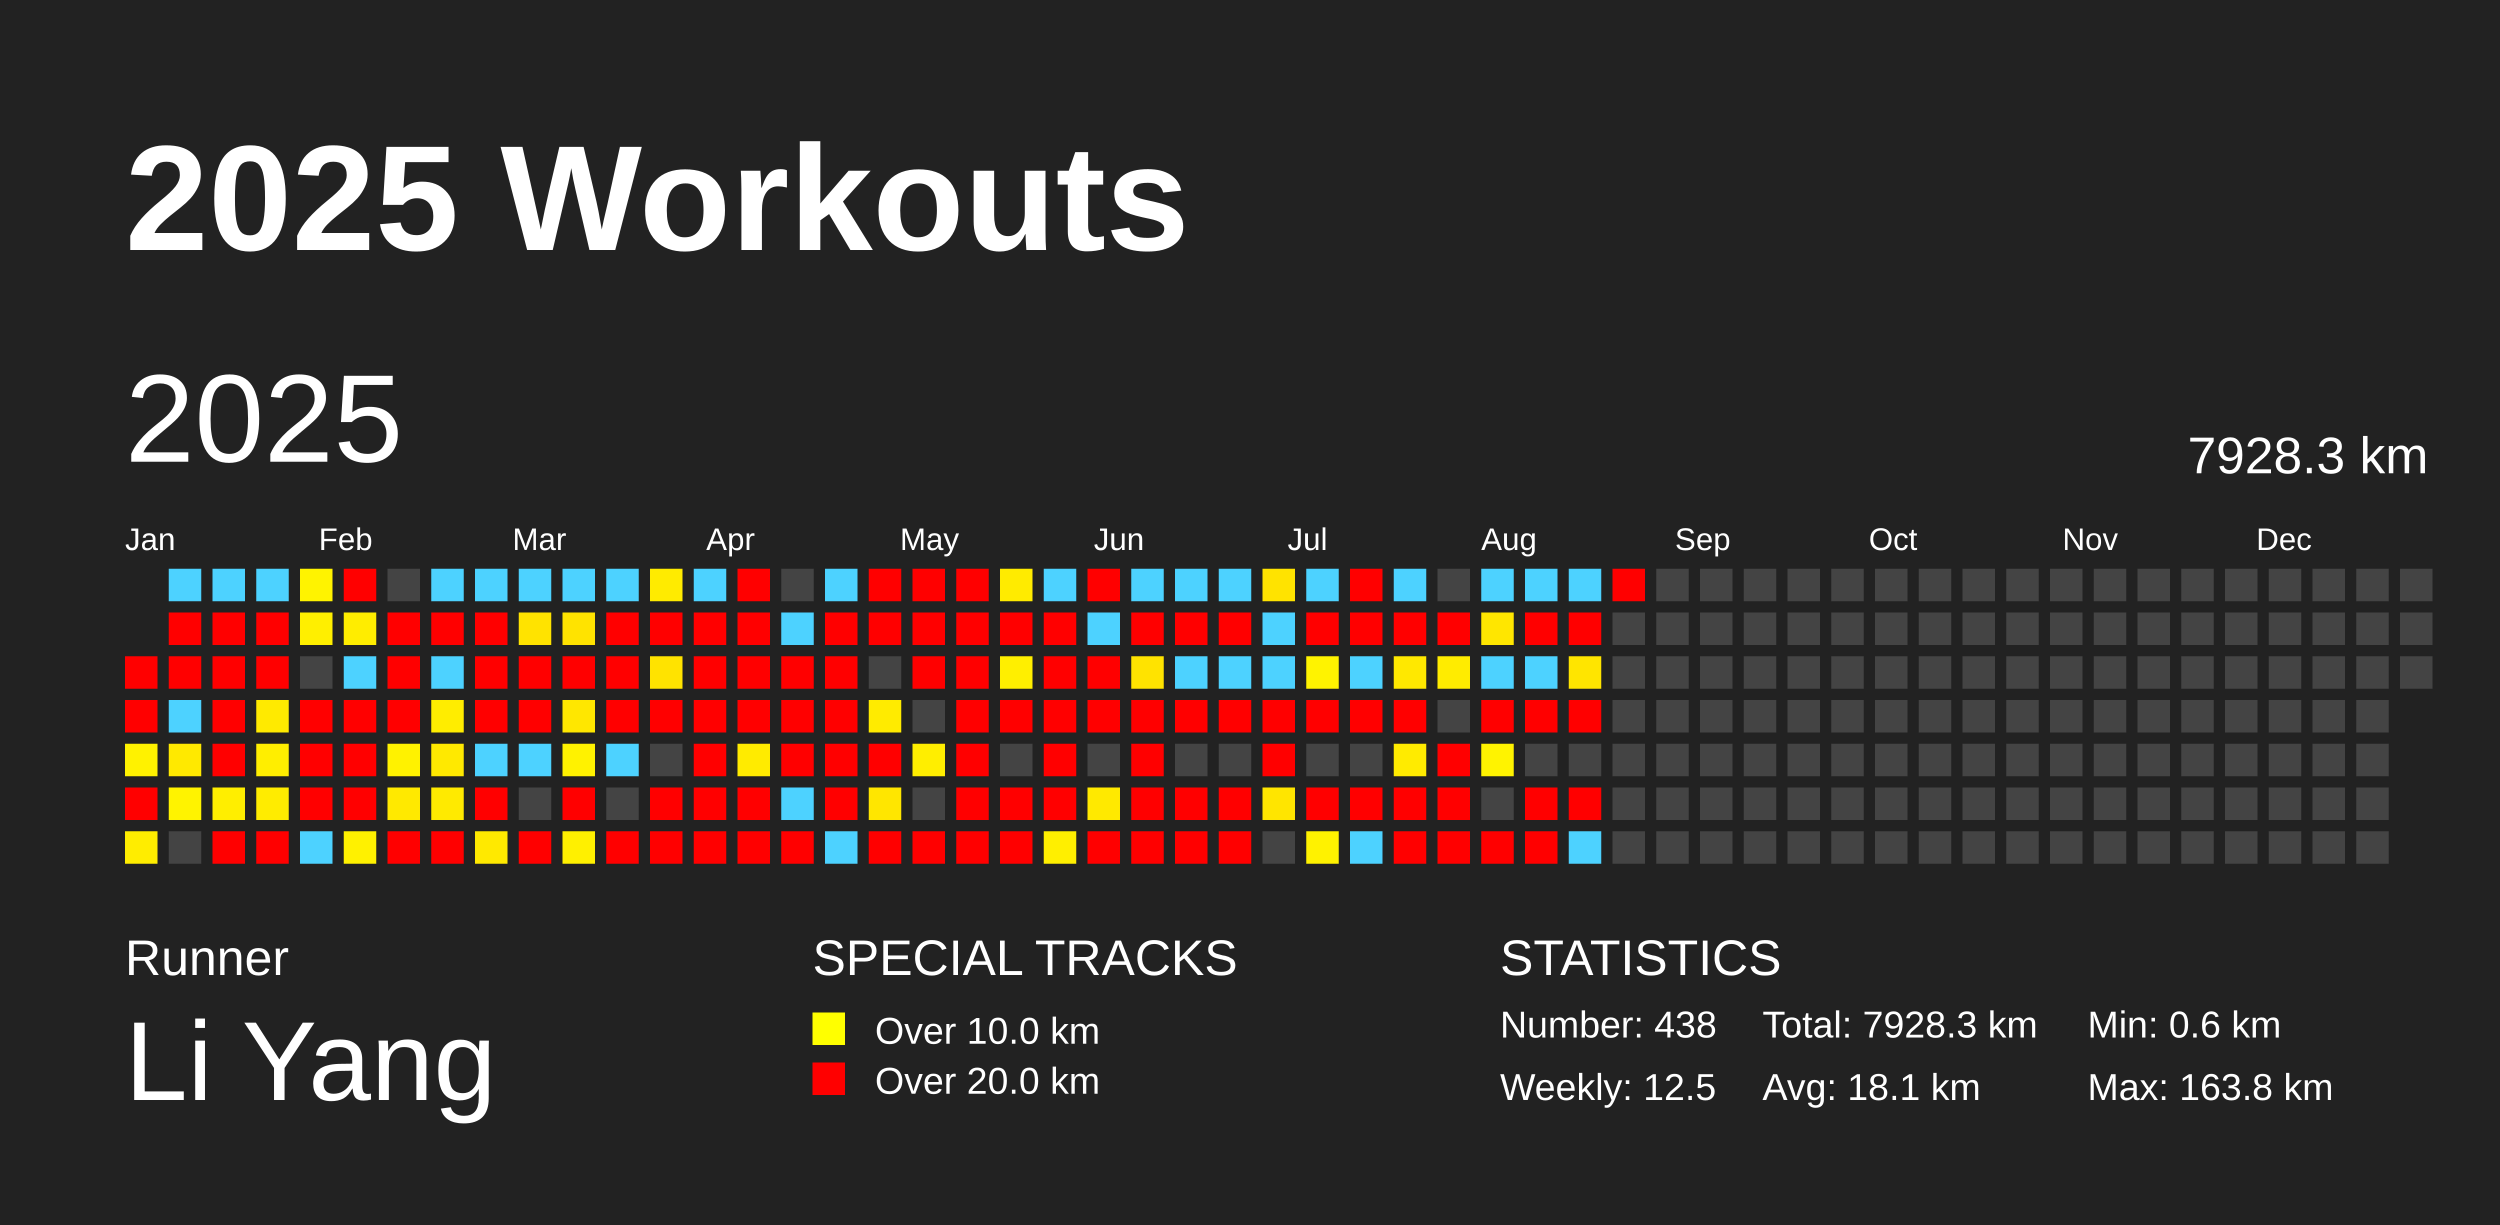
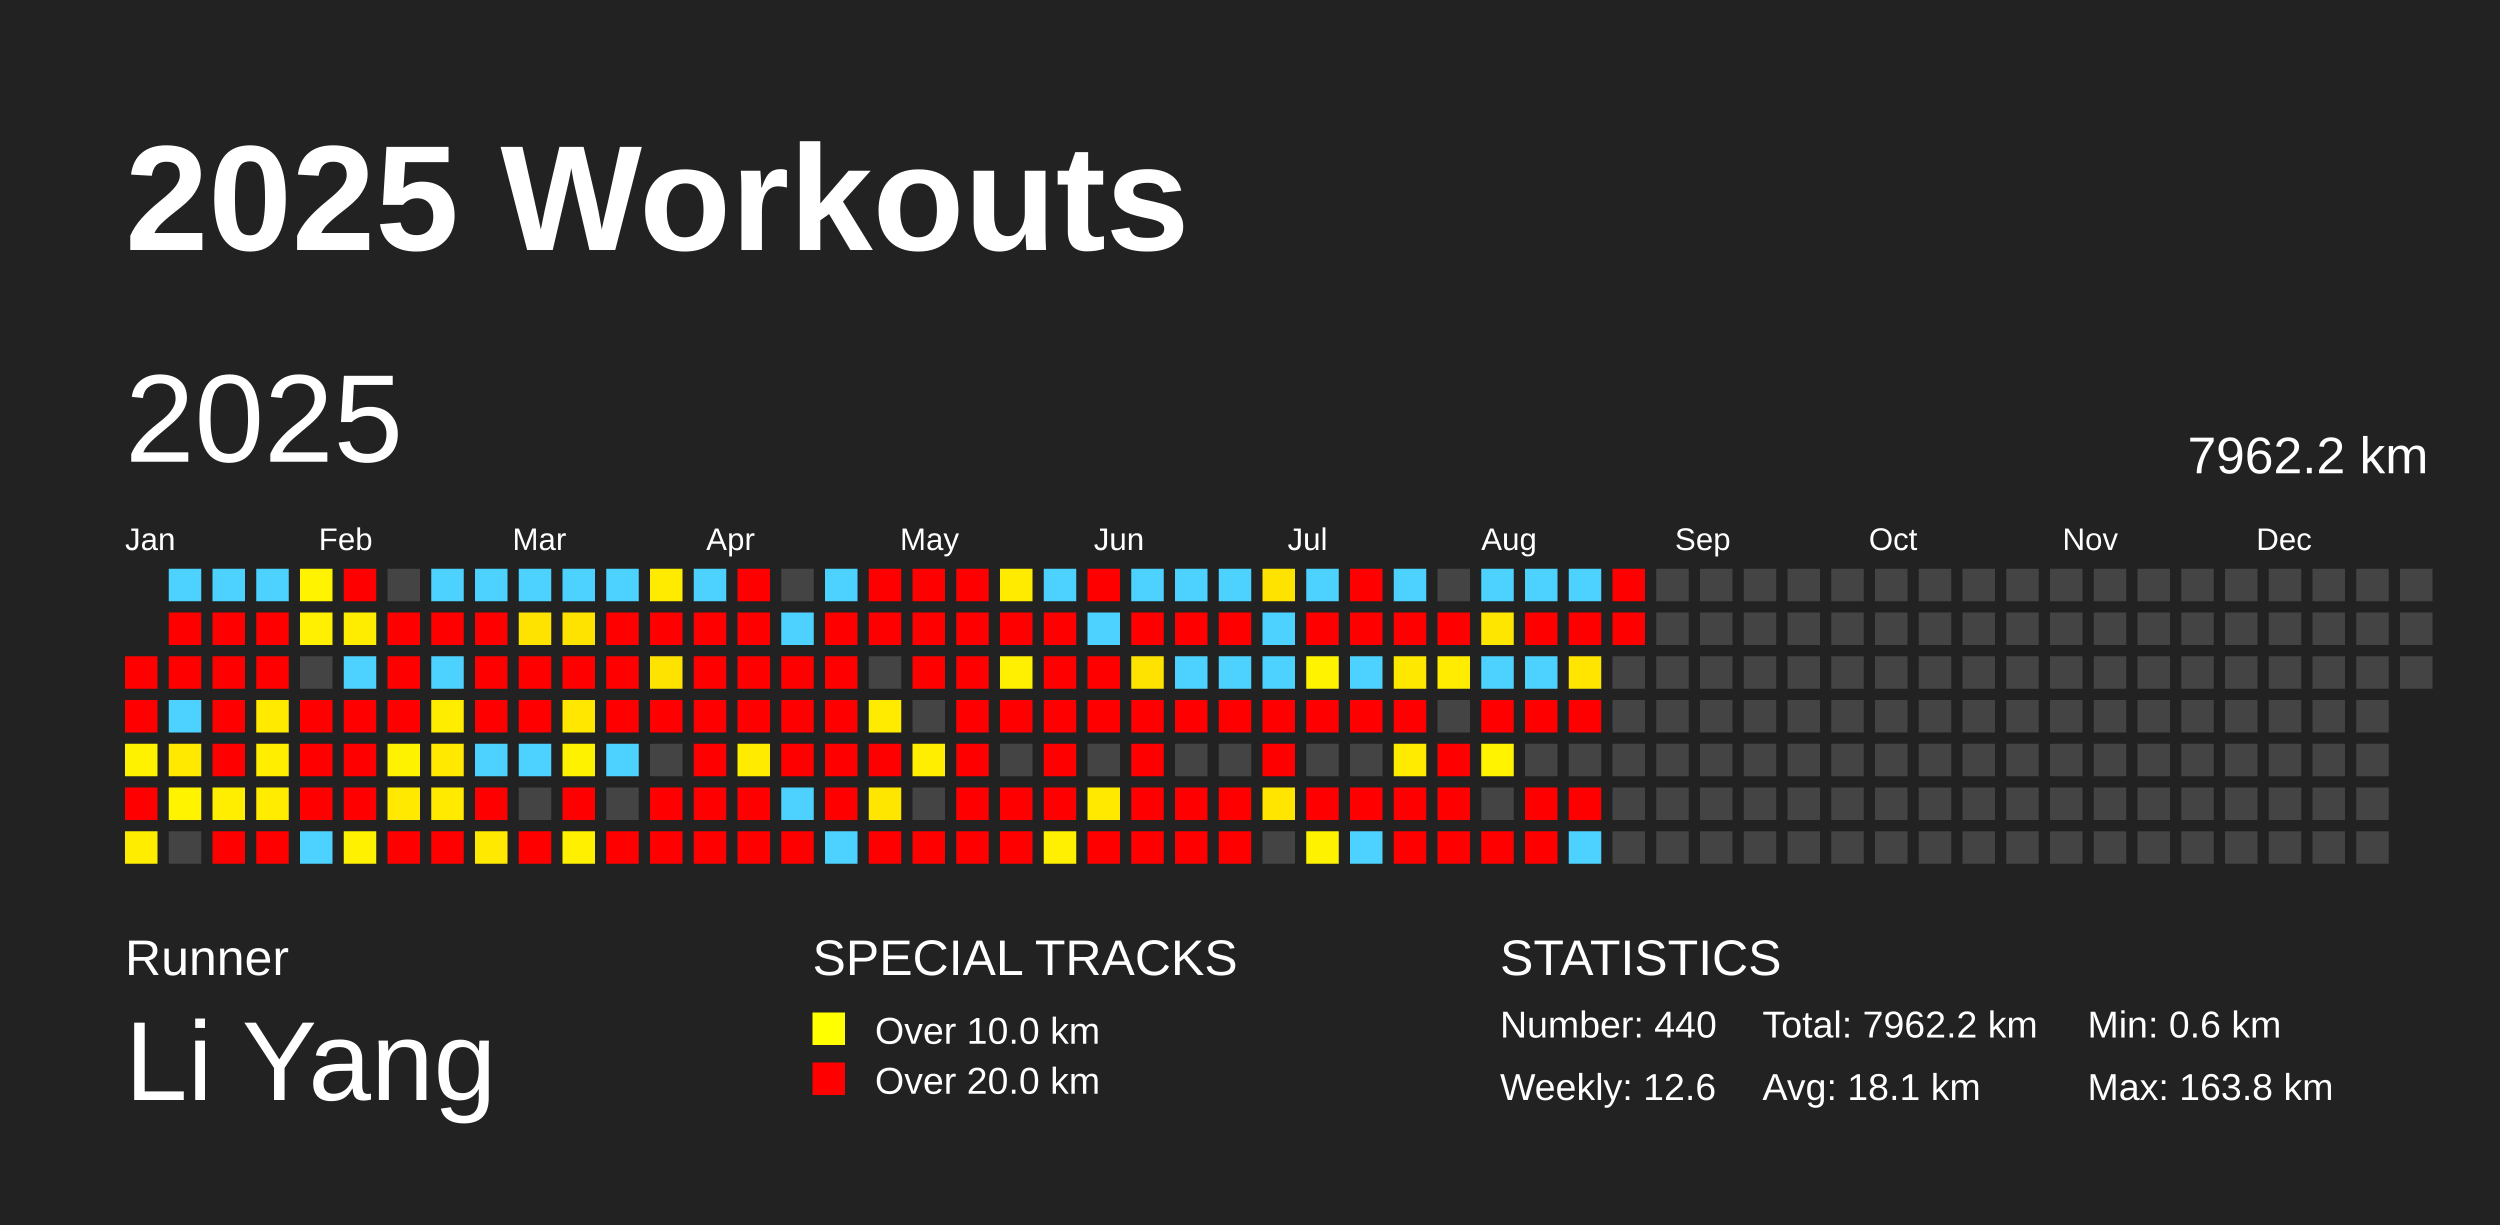
<svg xmlns="http://www.w3.org/2000/svg" baseProfile="full" height="98mm" version="1.1" viewBox="0,0,200,98" width="200mm">
  <defs />
  <rect fill="#222222" height="98" width="200" x="0" y="0" />
  <text fill="#FFFFFF" style="font-size:12px; font-family:Arial; font-weight:bold;" x="10" y="20">2025 Workouts</text>
  <text fill="#FFFFFF" style="font-size:4px; font-family:Arial" x="10" y="78">Runner</text>
  <text fill="#FFFFFF" style="font-size:9px; font-family:Arial" x="10" y="88">Li Yang</text>
  <text fill="#FFFFFF" style="font-size:4px; font-family:Arial" x="65" y="78">SPECIAL TRACKS</text>
  <rect fill="yellow" height="2.6" width="2.6" x="65" y="81" />
  <text fill="#FFFFFF" style="font-size:3px; font-family:Arial" x="70" y="83.5">Over 10.0 km</text>
  <rect fill="red" height="2.6" width="2.6" x="65" y="85" />
  <text fill="#FFFFFF" style="font-size:3px; font-family:Arial" x="70" y="87.5">Over 20.0 km</text>
  <text fill="#FFFFFF" style="font-size:4px; font-family:Arial" x="120" y="78">STATISTICS</text>
-   <text fill="#FFFFFF" style="font-size:3px; font-family:Arial" x="120" y="83">Number: 438</text>
-   <text fill="#FFFFFF" style="font-size:3px; font-family:Arial" x="120" y="88">Weekly: 12.5</text>
-   <text fill="#FFFFFF" style="font-size:3px; font-family:Arial" x="141" y="83">Total: 7928.3 km</text>
+   <text fill="#FFFFFF" style="font-size:3px; font-family:Arial" x="120" y="83">Number: 440</text>
+   <text fill="#FFFFFF" style="font-size:3px; font-family:Arial" x="120" y="88">Weekly: 12.6</text>
+   <text fill="#FFFFFF" style="font-size:3px; font-family:Arial" x="141" y="83">Total: 7962.2 km</text>
  <text fill="#FFFFFF" style="font-size:3px; font-family:Arial" x="141" y="88">Avg: 18.1 km</text>
  <text fill="#FFFFFF" style="font-size:3px; font-family:Arial" x="167" y="83">Min: 0.6 km</text>
  <text fill="#FFFFFF" style="font-size:3px; font-family:Arial" x="167" y="88">Max: 163.8 km</text>
  <text dominant-baseline="hanging" fill="#FFFFFF" style="font-size:10.0px; font-family:Arial;" x="10" y="30">2025</text>
-   <text dominant-baseline="hanging" fill="#FFFFFF" style="font-size:4.125px; font-family:Arial;" x="175" y="35">7928.3 km</text>
+   <text dominant-baseline="hanging" fill="#FFFFFF" style="font-size:4.125px; font-family:Arial;" x="175" y="35">7962.2 km</text>
  <text fill="#FFFFFF" style="font-size:2.5px; font-family:Arial" x="10.0" y="44">Jan</text>
  <text fill="#FFFFFF" style="font-size:2.5px; font-family:Arial" x="25.5" y="44">Feb</text>
  <text fill="#FFFFFF" style="font-size:2.5px; font-family:Arial" x="41.0" y="44">Mar</text>
  <text fill="#FFFFFF" style="font-size:2.5px; font-family:Arial" x="56.5" y="44">Apr</text>
  <text fill="#FFFFFF" style="font-size:2.5px; font-family:Arial" x="72.0" y="44">May</text>
  <text fill="#FFFFFF" style="font-size:2.5px; font-family:Arial" x="87.5" y="44">Jun</text>
  <text fill="#FFFFFF" style="font-size:2.5px; font-family:Arial" x="103.0" y="44">Jul</text>
  <text fill="#FFFFFF" style="font-size:2.5px; font-family:Arial" x="118.5" y="44">Aug</text>
  <text fill="#FFFFFF" style="font-size:2.5px; font-family:Arial" x="134.0" y="44">Sep</text>
  <text fill="#FFFFFF" style="font-size:2.5px; font-family:Arial" x="149.5" y="44">Oct</text>
  <text fill="#FFFFFF" style="font-size:2.5px; font-family:Arial" x="165.0" y="44">Nov</text>
  <text fill="#FFFFFF" style="font-size:2.5px; font-family:Arial" x="180.5" y="44">Dec</text>
  <rect fill="red" height="2.6" width="2.6" x="10.0" y="52.5" />
  <rect fill="red" height="2.6" width="2.6" x="10.0" y="56.0" />
  <rect fill="#fff200" height="2.6" width="2.6" x="10.0" y="59.5" />
  <rect fill="red" height="2.6" width="2.6" x="10.0" y="63.0" />
  <rect fill="#ffed00" height="2.6" width="2.6" x="10.0" y="66.5" />
  <rect fill="#4dd2ff" height="2.6" width="2.6" x="13.5" y="45.5" />
  <rect fill="red" height="2.6" width="2.6" x="13.5" y="49.0" />
  <rect fill="red" height="2.6" width="2.6" x="13.5" y="52.5" />
  <rect fill="#4dd2ff" height="2.6" width="2.6" x="13.5" y="56.0" />
  <rect fill="#ffe900" height="2.6" width="2.6" x="13.5" y="59.5" />
  <rect fill="#fff300" height="2.6" width="2.6" x="13.5" y="63.0" />
  <rect fill="#444444" height="2.6" width="2.6" x="13.5" y="66.5" />
  <rect fill="#4dd2ff" height="2.6" width="2.6" x="17.0" y="45.5" />
  <rect fill="red" height="2.6" width="2.6" x="17.0" y="49.0" />
  <rect fill="red" height="2.6" width="2.6" x="17.0" y="52.5" />
  <rect fill="red" height="2.6" width="2.6" x="17.0" y="56.0" />
  <rect fill="red" height="2.6" width="2.6" x="17.0" y="59.5" />
  <rect fill="#ffee00" height="2.6" width="2.6" x="17.0" y="63.0" />
  <rect fill="red" height="2.6" width="2.6" x="17.0" y="66.5" />
  <rect fill="#4dd2ff" height="2.6" width="2.6" x="20.5" y="45.5" />
  <rect fill="red" height="2.6" width="2.6" x="20.5" y="49.0" />
  <rect fill="red" height="2.6" width="2.6" x="20.5" y="52.5" />
  <rect fill="#ffea00" height="2.6" width="2.6" x="20.5" y="56.0" />
  <rect fill="#ffee00" height="2.6" width="2.6" x="20.5" y="59.5" />
  <rect fill="#ffec00" height="2.6" width="2.6" x="20.5" y="63.0" />
  <rect fill="red" height="2.6" width="2.6" x="20.5" y="66.5" />
  <rect fill="#fff300" height="2.6" width="2.6" x="24.0" y="45.5" />
  <rect fill="#ffef00" height="2.6" width="2.6" x="24.0" y="49.0" />
  <rect fill="#444444" height="2.6" width="2.6" x="24.0" y="52.5" />
  <rect fill="red" height="2.6" width="2.6" x="24.0" y="56.0" />
  <rect fill="red" height="2.6" width="2.6" x="24.0" y="59.5" />
  <rect fill="red" height="2.6" width="2.6" x="24.0" y="63.0" />
  <rect fill="#4dd2ff" height="2.6" width="2.6" x="24.0" y="66.5" />
  <rect fill="red" height="2.6" width="2.6" x="27.5" y="45.5" />
  <rect fill="#ffed00" height="2.6" width="2.6" x="27.5" y="49.0" />
  <rect fill="#4dd2ff" height="2.6" width="2.6" x="27.5" y="52.5" />
  <rect fill="red" height="2.6" width="2.6" x="27.5" y="56.0" />
  <rect fill="red" height="2.6" width="2.6" x="27.5" y="59.5" />
  <rect fill="red" height="2.6" width="2.6" x="27.5" y="63.0" />
  <rect fill="#fff100" height="2.6" width="2.6" x="27.5" y="66.5" />
  <rect fill="#444444" height="2.6" width="2.6" x="31.0" y="45.5" />
  <rect fill="red" height="2.6" width="2.6" x="31.0" y="49.0" />
  <rect fill="red" height="2.6" width="2.6" x="31.0" y="52.5" />
  <rect fill="red" height="2.6" width="2.6" x="31.0" y="56.0" />
  <rect fill="#fff200" height="2.6" width="2.6" x="31.0" y="59.5" />
  <rect fill="#ffe900" height="2.6" width="2.6" x="31.0" y="63.0" />
  <rect fill="red" height="2.6" width="2.6" x="31.0" y="66.5" />
  <rect fill="#4dd2ff" height="2.6" width="2.6" x="34.5" y="45.5" />
  <rect fill="red" height="2.6" width="2.6" x="34.5" y="49.0" />
  <rect fill="#4dd2ff" height="2.6" width="2.6" x="34.5" y="52.5" />
  <rect fill="#ffed00" height="2.6" width="2.6" x="34.5" y="56.0" />
  <rect fill="#ffe900" height="2.6" width="2.6" x="34.5" y="59.5" />
  <rect fill="#ffea00" height="2.6" width="2.6" x="34.5" y="63.0" />
  <rect fill="red" height="2.6" width="2.6" x="34.5" y="66.5" />
  <rect fill="#4dd2ff" height="2.6" width="2.6" x="38.0" y="45.5" />
  <rect fill="red" height="2.6" width="2.6" x="38.0" y="49.0" />
  <rect fill="red" height="2.6" width="2.6" x="38.0" y="52.5" />
  <rect fill="red" height="2.6" width="2.6" x="38.0" y="56.0" />
  <rect fill="#4dd2ff" height="2.6" width="2.6" x="38.0" y="59.5" />
  <rect fill="red" height="2.6" width="2.6" x="38.0" y="63.0" />
  <rect fill="#ffe900" height="2.6" width="2.6" x="38.0" y="66.5" />
  <rect fill="#4dd2ff" height="2.6" width="2.6" x="41.5" y="45.5" />
  <rect fill="#ffe300" height="2.6" width="2.6" x="41.5" y="49.0" />
  <rect fill="red" height="2.6" width="2.6" x="41.5" y="52.5" />
  <rect fill="red" height="2.6" width="2.6" x="41.5" y="56.0" />
  <rect fill="#4dd2ff" height="2.6" width="2.6" x="41.5" y="59.5" />
  <rect fill="#444444" height="2.6" width="2.6" x="41.5" y="63.0" />
  <rect fill="red" height="2.6" width="2.6" x="41.5" y="66.5" />
  <rect fill="#4dd2ff" height="2.6" width="2.6" x="45.0" y="45.5" />
  <rect fill="#ffe300" height="2.6" width="2.6" x="45.0" y="49.0" />
  <rect fill="red" height="2.6" width="2.6" x="45.0" y="52.5" />
  <rect fill="#ffe700" height="2.6" width="2.6" x="45.0" y="56.0" />
  <rect fill="#fff200" height="2.6" width="2.6" x="45.0" y="59.5" />
  <rect fill="red" height="2.6" width="2.6" x="45.0" y="63.0" />
  <rect fill="#fff000" height="2.6" width="2.6" x="45.0" y="66.5" />
  <rect fill="#4dd2ff" height="2.6" width="2.6" x="48.5" y="45.5" />
  <rect fill="red" height="2.6" width="2.6" x="48.5" y="49.0" />
  <rect fill="red" height="2.6" width="2.6" x="48.5" y="52.5" />
  <rect fill="red" height="2.6" width="2.6" x="48.5" y="56.0" />
  <rect fill="#4dd2ff" height="2.6" width="2.6" x="48.5" y="59.5" />
  <rect fill="#444444" height="2.6" width="2.6" x="48.5" y="63.0" />
  <rect fill="red" height="2.6" width="2.6" x="48.5" y="66.5" />
  <rect fill="#ffeb00" height="2.6" width="2.6" x="52.0" y="45.5" />
  <rect fill="red" height="2.6" width="2.6" x="52.0" y="49.0" />
  <rect fill="#ffe300" height="2.6" width="2.6" x="52.0" y="52.5" />
  <rect fill="red" height="2.6" width="2.6" x="52.0" y="56.0" />
  <rect fill="#444444" height="2.6" width="2.6" x="52.0" y="59.5" />
  <rect fill="red" height="2.6" width="2.6" x="52.0" y="63.0" />
  <rect fill="red" height="2.6" width="2.6" x="52.0" y="66.5" />
  <rect fill="#4dd2ff" height="2.6" width="2.6" x="55.5" y="45.5" />
  <rect fill="red" height="2.6" width="2.6" x="55.5" y="49.0" />
  <rect fill="red" height="2.6" width="2.6" x="55.5" y="52.5" />
  <rect fill="red" height="2.6" width="2.6" x="55.5" y="56.0" />
  <rect fill="red" height="2.6" width="2.6" x="55.5" y="59.5" />
  <rect fill="red" height="2.6" width="2.6" x="55.5" y="63.0" />
  <rect fill="red" height="2.6" width="2.6" x="55.5" y="66.5" />
  <rect fill="red" height="2.6" width="2.6" x="59.0" y="45.5" />
  <rect fill="red" height="2.6" width="2.6" x="59.0" y="49.0" />
  <rect fill="red" height="2.6" width="2.6" x="59.0" y="52.5" />
  <rect fill="red" height="2.6" width="2.6" x="59.0" y="56.0" />
  <rect fill="#ffeb00" height="2.6" width="2.6" x="59.0" y="59.5" />
  <rect fill="red" height="2.6" width="2.6" x="59.0" y="63.0" />
  <rect fill="red" height="2.6" width="2.6" x="59.0" y="66.5" />
  <rect fill="#444444" height="2.6" width="2.6" x="62.5" y="45.5" />
  <rect fill="#4dd2ff" height="2.6" width="2.6" x="62.5" y="49.0" />
  <rect fill="red" height="2.6" width="2.6" x="62.5" y="52.5" />
  <rect fill="red" height="2.6" width="2.6" x="62.5" y="56.0" />
  <rect fill="red" height="2.6" width="2.6" x="62.5" y="59.5" />
  <rect fill="#4dd2ff" height="2.6" width="2.6" x="62.5" y="63.0" />
  <rect fill="red" height="2.6" width="2.6" x="62.5" y="66.5" />
  <rect fill="#4dd2ff" height="2.6" width="2.6" x="66.0" y="45.5" />
  <rect fill="red" height="2.6" width="2.6" x="66.0" y="49.0" />
  <rect fill="red" height="2.6" width="2.6" x="66.0" y="52.5" />
  <rect fill="red" height="2.6" width="2.6" x="66.0" y="56.0" />
  <rect fill="red" height="2.6" width="2.6" x="66.0" y="59.5" />
  <rect fill="red" height="2.6" width="2.6" x="66.0" y="63.0" />
  <rect fill="#4dd2ff" height="2.6" width="2.6" x="66.0" y="66.5" />
  <rect fill="red" height="2.6" width="2.6" x="69.5" y="45.5" />
  <rect fill="red" height="2.6" width="2.6" x="69.5" y="49.0" />
  <rect fill="#444444" height="2.6" width="2.6" x="69.5" y="52.5" />
  <rect fill="#ffeb00" height="2.6" width="2.6" x="69.5" y="56.0" />
  <rect fill="red" height="2.6" width="2.6" x="69.5" y="59.5" />
  <rect fill="#ffe600" height="2.6" width="2.6" x="69.5" y="63.0" />
  <rect fill="red" height="2.6" width="2.6" x="69.5" y="66.5" />
  <rect fill="red" height="2.6" width="2.6" x="73.0" y="45.5" />
  <rect fill="red" height="2.6" width="2.6" x="73.0" y="49.0" />
  <rect fill="red" height="2.6" width="2.6" x="73.0" y="52.5" />
  <rect fill="#444444" height="2.6" width="2.6" x="73.0" y="56.0" />
  <rect fill="#ffee00" height="2.6" width="2.6" x="73.0" y="59.5" />
  <rect fill="#444444" height="2.6" width="2.6" x="73.0" y="63.0" />
  <rect fill="red" height="2.6" width="2.6" x="73.0" y="66.5" />
  <rect fill="red" height="2.6" width="2.6" x="76.5" y="45.5" />
  <rect fill="red" height="2.6" width="2.6" x="76.5" y="49.0" />
  <rect fill="red" height="2.6" width="2.6" x="76.5" y="52.5" />
  <rect fill="red" height="2.6" width="2.6" x="76.5" y="56.0" />
  <rect fill="red" height="2.6" width="2.6" x="76.5" y="59.5" />
  <rect fill="red" height="2.6" width="2.6" x="76.5" y="63.0" />
  <rect fill="red" height="2.6" width="2.6" x="76.5" y="66.5" />
  <rect fill="#ffeb00" height="2.6" width="2.6" x="80.0" y="45.5" />
  <rect fill="red" height="2.6" width="2.6" x="80.0" y="49.0" />
  <rect fill="#ffef00" height="2.6" width="2.6" x="80.0" y="52.5" />
  <rect fill="red" height="2.6" width="2.6" x="80.0" y="56.0" />
  <rect fill="#444444" height="2.6" width="2.6" x="80.0" y="59.5" />
  <rect fill="red" height="2.6" width="2.6" x="80.0" y="63.0" />
  <rect fill="red" height="2.6" width="2.6" x="80.0" y="66.5" />
  <rect fill="#4dd2ff" height="2.6" width="2.6" x="83.5" y="45.5" />
  <rect fill="red" height="2.6" width="2.6" x="83.5" y="49.0" />
  <rect fill="red" height="2.6" width="2.6" x="83.5" y="52.5" />
  <rect fill="red" height="2.6" width="2.6" x="83.5" y="56.0" />
  <rect fill="red" height="2.6" width="2.6" x="83.5" y="59.5" />
  <rect fill="red" height="2.6" width="2.6" x="83.5" y="63.0" />
  <rect fill="#ffef00" height="2.6" width="2.6" x="83.5" y="66.5" />
  <rect fill="red" height="2.6" width="2.6" x="87.0" y="45.5" />
  <rect fill="#4dd2ff" height="2.6" width="2.6" x="87.0" y="49.0" />
  <rect fill="red" height="2.6" width="2.6" x="87.0" y="52.5" />
  <rect fill="red" height="2.6" width="2.6" x="87.0" y="56.0" />
  <rect fill="#444444" height="2.6" width="2.6" x="87.0" y="59.5" />
  <rect fill="#ffe900" height="2.6" width="2.6" x="87.0" y="63.0" />
  <rect fill="red" height="2.6" width="2.6" x="87.0" y="66.5" />
  <rect fill="#4dd2ff" height="2.6" width="2.6" x="90.5" y="45.5" />
  <rect fill="red" height="2.6" width="2.6" x="90.5" y="49.0" />
  <rect fill="#ffe300" height="2.6" width="2.6" x="90.5" y="52.5" />
  <rect fill="red" height="2.6" width="2.6" x="90.5" y="56.0" />
  <rect fill="red" height="2.6" width="2.6" x="90.5" y="59.5" />
  <rect fill="red" height="2.6" width="2.6" x="90.5" y="63.0" />
  <rect fill="red" height="2.6" width="2.6" x="90.5" y="66.5" />
  <rect fill="#4dd2ff" height="2.6" width="2.6" x="94.0" y="45.5" />
  <rect fill="red" height="2.6" width="2.6" x="94.0" y="49.0" />
  <rect fill="#4dd2ff" height="2.6" width="2.6" x="94.0" y="52.5" />
  <rect fill="red" height="2.6" width="2.6" x="94.0" y="56.0" />
  <rect fill="#444444" height="2.6" width="2.6" x="94.0" y="59.5" />
  <rect fill="red" height="2.6" width="2.6" x="94.0" y="63.0" />
  <rect fill="red" height="2.6" width="2.6" x="94.0" y="66.5" />
  <rect fill="#4dd2ff" height="2.6" width="2.6" x="97.5" y="45.5" />
  <rect fill="red" height="2.6" width="2.6" x="97.5" y="49.0" />
  <rect fill="#4dd2ff" height="2.6" width="2.6" x="97.5" y="52.5" />
  <rect fill="red" height="2.6" width="2.6" x="97.5" y="56.0" />
  <rect fill="#444444" height="2.6" width="2.6" x="97.5" y="59.5" />
  <rect fill="red" height="2.6" width="2.6" x="97.5" y="63.0" />
  <rect fill="red" height="2.6" width="2.6" x="97.5" y="66.5" />
  <rect fill="#ffe300" height="2.6" width="2.6" x="101.0" y="45.5" />
  <rect fill="#4dd2ff" height="2.6" width="2.6" x="101.0" y="49.0" />
  <rect fill="#4dd2ff" height="2.6" width="2.6" x="101.0" y="52.5" />
  <rect fill="red" height="2.6" width="2.6" x="101.0" y="56.0" />
  <rect fill="red" height="2.6" width="2.6" x="101.0" y="59.5" />
  <rect fill="#ffe500" height="2.6" width="2.6" x="101.0" y="63.0" />
  <rect fill="#444444" height="2.6" width="2.6" x="101.0" y="66.5" />
  <rect fill="#4dd2ff" height="2.6" width="2.6" x="104.5" y="45.5" />
  <rect fill="red" height="2.6" width="2.6" x="104.5" y="49.0" />
  <rect fill="#fff300" height="2.6" width="2.6" x="104.5" y="52.5" />
  <rect fill="red" height="2.6" width="2.6" x="104.5" y="56.0" />
  <rect fill="#444444" height="2.6" width="2.6" x="104.5" y="59.5" />
  <rect fill="red" height="2.6" width="2.6" x="104.5" y="63.0" />
  <rect fill="#fff200" height="2.6" width="2.6" x="104.5" y="66.5" />
  <rect fill="red" height="2.6" width="2.6" x="108.0" y="45.5" />
  <rect fill="red" height="2.6" width="2.6" x="108.0" y="49.0" />
  <rect fill="#4dd2ff" height="2.6" width="2.6" x="108.0" y="52.5" />
  <rect fill="red" height="2.6" width="2.6" x="108.0" y="56.0" />
  <rect fill="#444444" height="2.6" width="2.6" x="108.0" y="59.5" />
  <rect fill="red" height="2.6" width="2.6" x="108.0" y="63.0" />
  <rect fill="#4dd2ff" height="2.6" width="2.6" x="108.0" y="66.5" />
  <rect fill="#4dd2ff" height="2.6" width="2.6" x="111.5" y="45.5" />
  <rect fill="red" height="2.6" width="2.6" x="111.5" y="49.0" />
  <rect fill="#ffe800" height="2.6" width="2.6" x="111.5" y="52.5" />
  <rect fill="red" height="2.6" width="2.6" x="111.5" y="56.0" />
  <rect fill="#ffeb00" height="2.6" width="2.6" x="111.5" y="59.5" />
  <rect fill="red" height="2.6" width="2.6" x="111.5" y="63.0" />
  <rect fill="red" height="2.6" width="2.6" x="111.5" y="66.5" />
  <rect fill="#444444" height="2.6" width="2.6" x="115.0" y="45.5" />
  <rect fill="red" height="2.6" width="2.6" x="115.0" y="49.0" />
  <rect fill="#ffec00" height="2.6" width="2.6" x="115.0" y="52.5" />
  <rect fill="#444444" height="2.6" width="2.6" x="115.0" y="56.0" />
  <rect fill="red" height="2.6" width="2.6" x="115.0" y="59.5" />
  <rect fill="red" height="2.6" width="2.6" x="115.0" y="63.0" />
  <rect fill="red" height="2.6" width="2.6" x="115.0" y="66.5" />
  <rect fill="#4dd2ff" height="2.6" width="2.6" x="118.5" y="45.5" />
  <rect fill="#ffe600" height="2.6" width="2.6" x="118.5" y="49.0" />
  <rect fill="#4dd2ff" height="2.6" width="2.6" x="118.5" y="52.5" />
  <rect fill="red" height="2.6" width="2.6" x="118.5" y="56.0" />
  <rect fill="#fff300" height="2.6" width="2.6" x="118.5" y="59.5" />
  <rect fill="#444444" height="2.6" width="2.6" x="118.5" y="63.0" />
  <rect fill="red" height="2.6" width="2.6" x="118.5" y="66.5" />
  <rect fill="#4dd2ff" height="2.6" width="2.6" x="122.0" y="45.5" />
  <rect fill="red" height="2.6" width="2.6" x="122.0" y="49.0" />
  <rect fill="#4dd2ff" height="2.6" width="2.6" x="122.0" y="52.5" />
  <rect fill="red" height="2.6" width="2.6" x="122.0" y="56.0" />
  <rect fill="#444444" height="2.6" width="2.6" x="122.0" y="59.5" />
  <rect fill="red" height="2.6" width="2.6" x="122.0" y="63.0" />
  <rect fill="red" height="2.6" width="2.6" x="122.0" y="66.5" />
  <rect fill="#4dd2ff" height="2.6" width="2.6" x="125.5" y="45.5" />
  <rect fill="red" height="2.6" width="2.6" x="125.5" y="49.0" />
  <rect fill="#ffe500" height="2.6" width="2.6" x="125.5" y="52.5" />
  <rect fill="red" height="2.6" width="2.6" x="125.5" y="56.0" />
  <rect fill="#444444" height="2.6" width="2.6" x="125.5" y="59.5" />
  <rect fill="red" height="2.6" width="2.6" x="125.5" y="63.0" />
  <rect fill="#4dd2ff" height="2.6" width="2.6" x="125.5" y="66.5" />
  <rect fill="red" height="2.6" width="2.6" x="129.0" y="45.5" />
-   <rect fill="#444444" height="2.6" width="2.6" x="129.0" y="49.0" />
+   <rect fill="red" height="2.6" width="2.6" x="129.0" y="49.0" />
  <rect fill="#444444" height="2.6" width="2.6" x="129.0" y="52.5" />
  <rect fill="#444444" height="2.6" width="2.6" x="129.0" y="56.0" />
  <rect fill="#444444" height="2.6" width="2.6" x="129.0" y="59.5" />
  <rect fill="#444444" height="2.6" width="2.6" x="129.0" y="63.0" />
  <rect fill="#444444" height="2.6" width="2.6" x="129.0" y="66.5" />
  <rect fill="#444444" height="2.6" width="2.6" x="132.5" y="45.5" />
  <rect fill="#444444" height="2.6" width="2.6" x="132.5" y="49.0" />
  <rect fill="#444444" height="2.6" width="2.6" x="132.5" y="52.5" />
  <rect fill="#444444" height="2.6" width="2.6" x="132.5" y="56.0" />
  <rect fill="#444444" height="2.6" width="2.6" x="132.5" y="59.5" />
  <rect fill="#444444" height="2.6" width="2.6" x="132.5" y="63.0" />
  <rect fill="#444444" height="2.6" width="2.6" x="132.5" y="66.5" />
  <rect fill="#444444" height="2.6" width="2.6" x="136.0" y="45.5" />
  <rect fill="#444444" height="2.6" width="2.6" x="136.0" y="49.0" />
  <rect fill="#444444" height="2.6" width="2.6" x="136.0" y="52.5" />
  <rect fill="#444444" height="2.6" width="2.6" x="136.0" y="56.0" />
  <rect fill="#444444" height="2.6" width="2.6" x="136.0" y="59.5" />
  <rect fill="#444444" height="2.6" width="2.6" x="136.0" y="63.0" />
  <rect fill="#444444" height="2.6" width="2.6" x="136.0" y="66.5" />
  <rect fill="#444444" height="2.6" width="2.6" x="139.5" y="45.5" />
  <rect fill="#444444" height="2.6" width="2.6" x="139.5" y="49.0" />
  <rect fill="#444444" height="2.6" width="2.6" x="139.5" y="52.5" />
  <rect fill="#444444" height="2.6" width="2.6" x="139.5" y="56.0" />
  <rect fill="#444444" height="2.6" width="2.6" x="139.5" y="59.5" />
  <rect fill="#444444" height="2.6" width="2.6" x="139.5" y="63.0" />
  <rect fill="#444444" height="2.6" width="2.6" x="139.5" y="66.5" />
  <rect fill="#444444" height="2.6" width="2.6" x="143.0" y="45.5" />
  <rect fill="#444444" height="2.6" width="2.6" x="143.0" y="49.0" />
  <rect fill="#444444" height="2.6" width="2.6" x="143.0" y="52.5" />
  <rect fill="#444444" height="2.6" width="2.6" x="143.0" y="56.0" />
  <rect fill="#444444" height="2.6" width="2.6" x="143.0" y="59.5" />
  <rect fill="#444444" height="2.6" width="2.6" x="143.0" y="63.0" />
  <rect fill="#444444" height="2.6" width="2.6" x="143.0" y="66.5" />
  <rect fill="#444444" height="2.6" width="2.6" x="146.5" y="45.5" />
  <rect fill="#444444" height="2.6" width="2.6" x="146.5" y="49.0" />
  <rect fill="#444444" height="2.6" width="2.6" x="146.5" y="52.5" />
  <rect fill="#444444" height="2.6" width="2.6" x="146.5" y="56.0" />
  <rect fill="#444444" height="2.6" width="2.6" x="146.5" y="59.5" />
  <rect fill="#444444" height="2.6" width="2.6" x="146.5" y="63.0" />
  <rect fill="#444444" height="2.6" width="2.6" x="146.5" y="66.5" />
  <rect fill="#444444" height="2.6" width="2.6" x="150.0" y="45.5" />
  <rect fill="#444444" height="2.6" width="2.6" x="150.0" y="49.0" />
  <rect fill="#444444" height="2.6" width="2.6" x="150.0" y="52.5" />
  <rect fill="#444444" height="2.6" width="2.6" x="150.0" y="56.0" />
  <rect fill="#444444" height="2.6" width="2.6" x="150.0" y="59.5" />
  <rect fill="#444444" height="2.6" width="2.6" x="150.0" y="63.0" />
  <rect fill="#444444" height="2.6" width="2.6" x="150.0" y="66.5" />
  <rect fill="#444444" height="2.6" width="2.6" x="153.5" y="45.5" />
  <rect fill="#444444" height="2.6" width="2.6" x="153.5" y="49.0" />
  <rect fill="#444444" height="2.6" width="2.6" x="153.5" y="52.5" />
  <rect fill="#444444" height="2.6" width="2.6" x="153.5" y="56.0" />
  <rect fill="#444444" height="2.6" width="2.6" x="153.5" y="59.5" />
  <rect fill="#444444" height="2.6" width="2.6" x="153.5" y="63.0" />
  <rect fill="#444444" height="2.6" width="2.6" x="153.5" y="66.5" />
  <rect fill="#444444" height="2.6" width="2.6" x="157.0" y="45.5" />
  <rect fill="#444444" height="2.6" width="2.6" x="157.0" y="49.0" />
  <rect fill="#444444" height="2.6" width="2.6" x="157.0" y="52.5" />
  <rect fill="#444444" height="2.6" width="2.6" x="157.0" y="56.0" />
  <rect fill="#444444" height="2.6" width="2.6" x="157.0" y="59.5" />
  <rect fill="#444444" height="2.6" width="2.6" x="157.0" y="63.0" />
  <rect fill="#444444" height="2.6" width="2.6" x="157.0" y="66.5" />
  <rect fill="#444444" height="2.6" width="2.6" x="160.5" y="45.5" />
  <rect fill="#444444" height="2.6" width="2.6" x="160.5" y="49.0" />
  <rect fill="#444444" height="2.6" width="2.6" x="160.5" y="52.5" />
  <rect fill="#444444" height="2.6" width="2.6" x="160.5" y="56.0" />
  <rect fill="#444444" height="2.6" width="2.6" x="160.5" y="59.5" />
  <rect fill="#444444" height="2.6" width="2.6" x="160.5" y="63.0" />
  <rect fill="#444444" height="2.6" width="2.6" x="160.5" y="66.5" />
  <rect fill="#444444" height="2.6" width="2.6" x="164.0" y="45.5" />
  <rect fill="#444444" height="2.6" width="2.6" x="164.0" y="49.0" />
  <rect fill="#444444" height="2.6" width="2.6" x="164.0" y="52.5" />
  <rect fill="#444444" height="2.6" width="2.6" x="164.0" y="56.0" />
  <rect fill="#444444" height="2.6" width="2.6" x="164.0" y="59.5" />
  <rect fill="#444444" height="2.6" width="2.6" x="164.0" y="63.0" />
  <rect fill="#444444" height="2.6" width="2.6" x="164.0" y="66.5" />
  <rect fill="#444444" height="2.6" width="2.6" x="167.5" y="45.5" />
  <rect fill="#444444" height="2.6" width="2.6" x="167.5" y="49.0" />
  <rect fill="#444444" height="2.6" width="2.6" x="167.5" y="52.5" />
  <rect fill="#444444" height="2.6" width="2.6" x="167.5" y="56.0" />
  <rect fill="#444444" height="2.6" width="2.6" x="167.5" y="59.5" />
  <rect fill="#444444" height="2.6" width="2.6" x="167.5" y="63.0" />
  <rect fill="#444444" height="2.6" width="2.6" x="167.5" y="66.5" />
  <rect fill="#444444" height="2.6" width="2.6" x="171.0" y="45.5" />
  <rect fill="#444444" height="2.6" width="2.6" x="171.0" y="49.0" />
  <rect fill="#444444" height="2.6" width="2.6" x="171.0" y="52.5" />
  <rect fill="#444444" height="2.6" width="2.6" x="171.0" y="56.0" />
  <rect fill="#444444" height="2.6" width="2.6" x="171.0" y="59.5" />
  <rect fill="#444444" height="2.6" width="2.6" x="171.0" y="63.0" />
  <rect fill="#444444" height="2.6" width="2.6" x="171.0" y="66.5" />
  <rect fill="#444444" height="2.6" width="2.6" x="174.5" y="45.5" />
  <rect fill="#444444" height="2.6" width="2.6" x="174.5" y="49.0" />
  <rect fill="#444444" height="2.6" width="2.6" x="174.5" y="52.5" />
  <rect fill="#444444" height="2.6" width="2.6" x="174.5" y="56.0" />
  <rect fill="#444444" height="2.6" width="2.6" x="174.5" y="59.5" />
  <rect fill="#444444" height="2.6" width="2.6" x="174.5" y="63.0" />
  <rect fill="#444444" height="2.6" width="2.6" x="174.5" y="66.5" />
  <rect fill="#444444" height="2.6" width="2.6" x="178.0" y="45.5" />
  <rect fill="#444444" height="2.6" width="2.6" x="178.0" y="49.0" />
  <rect fill="#444444" height="2.6" width="2.6" x="178.0" y="52.5" />
  <rect fill="#444444" height="2.6" width="2.6" x="178.0" y="56.0" />
  <rect fill="#444444" height="2.6" width="2.6" x="178.0" y="59.5" />
  <rect fill="#444444" height="2.6" width="2.6" x="178.0" y="63.0" />
  <rect fill="#444444" height="2.6" width="2.6" x="178.0" y="66.5" />
  <rect fill="#444444" height="2.6" width="2.6" x="181.5" y="45.5" />
  <rect fill="#444444" height="2.6" width="2.6" x="181.5" y="49.0" />
  <rect fill="#444444" height="2.6" width="2.6" x="181.5" y="52.5" />
  <rect fill="#444444" height="2.6" width="2.6" x="181.5" y="56.0" />
  <rect fill="#444444" height="2.6" width="2.6" x="181.5" y="59.5" />
  <rect fill="#444444" height="2.6" width="2.6" x="181.5" y="63.0" />
  <rect fill="#444444" height="2.6" width="2.6" x="181.5" y="66.5" />
  <rect fill="#444444" height="2.6" width="2.6" x="185.0" y="45.5" />
  <rect fill="#444444" height="2.6" width="2.6" x="185.0" y="49.0" />
  <rect fill="#444444" height="2.6" width="2.6" x="185.0" y="52.5" />
  <rect fill="#444444" height="2.6" width="2.6" x="185.0" y="56.0" />
  <rect fill="#444444" height="2.6" width="2.6" x="185.0" y="59.5" />
  <rect fill="#444444" height="2.6" width="2.6" x="185.0" y="63.0" />
  <rect fill="#444444" height="2.6" width="2.6" x="185.0" y="66.5" />
  <rect fill="#444444" height="2.6" width="2.6" x="188.5" y="45.5" />
  <rect fill="#444444" height="2.6" width="2.6" x="188.5" y="49.0" />
  <rect fill="#444444" height="2.6" width="2.6" x="188.5" y="52.5" />
  <rect fill="#444444" height="2.6" width="2.6" x="188.5" y="56.0" />
  <rect fill="#444444" height="2.6" width="2.6" x="188.5" y="59.5" />
  <rect fill="#444444" height="2.6" width="2.6" x="188.5" y="63.0" />
  <rect fill="#444444" height="2.6" width="2.6" x="188.5" y="66.5" />
  <rect fill="#444444" height="2.6" width="2.6" x="192.0" y="45.5" />
  <rect fill="#444444" height="2.6" width="2.6" x="192.0" y="49.0" />
  <rect fill="#444444" height="2.6" width="2.6" x="192.0" y="52.5" />
</svg>
